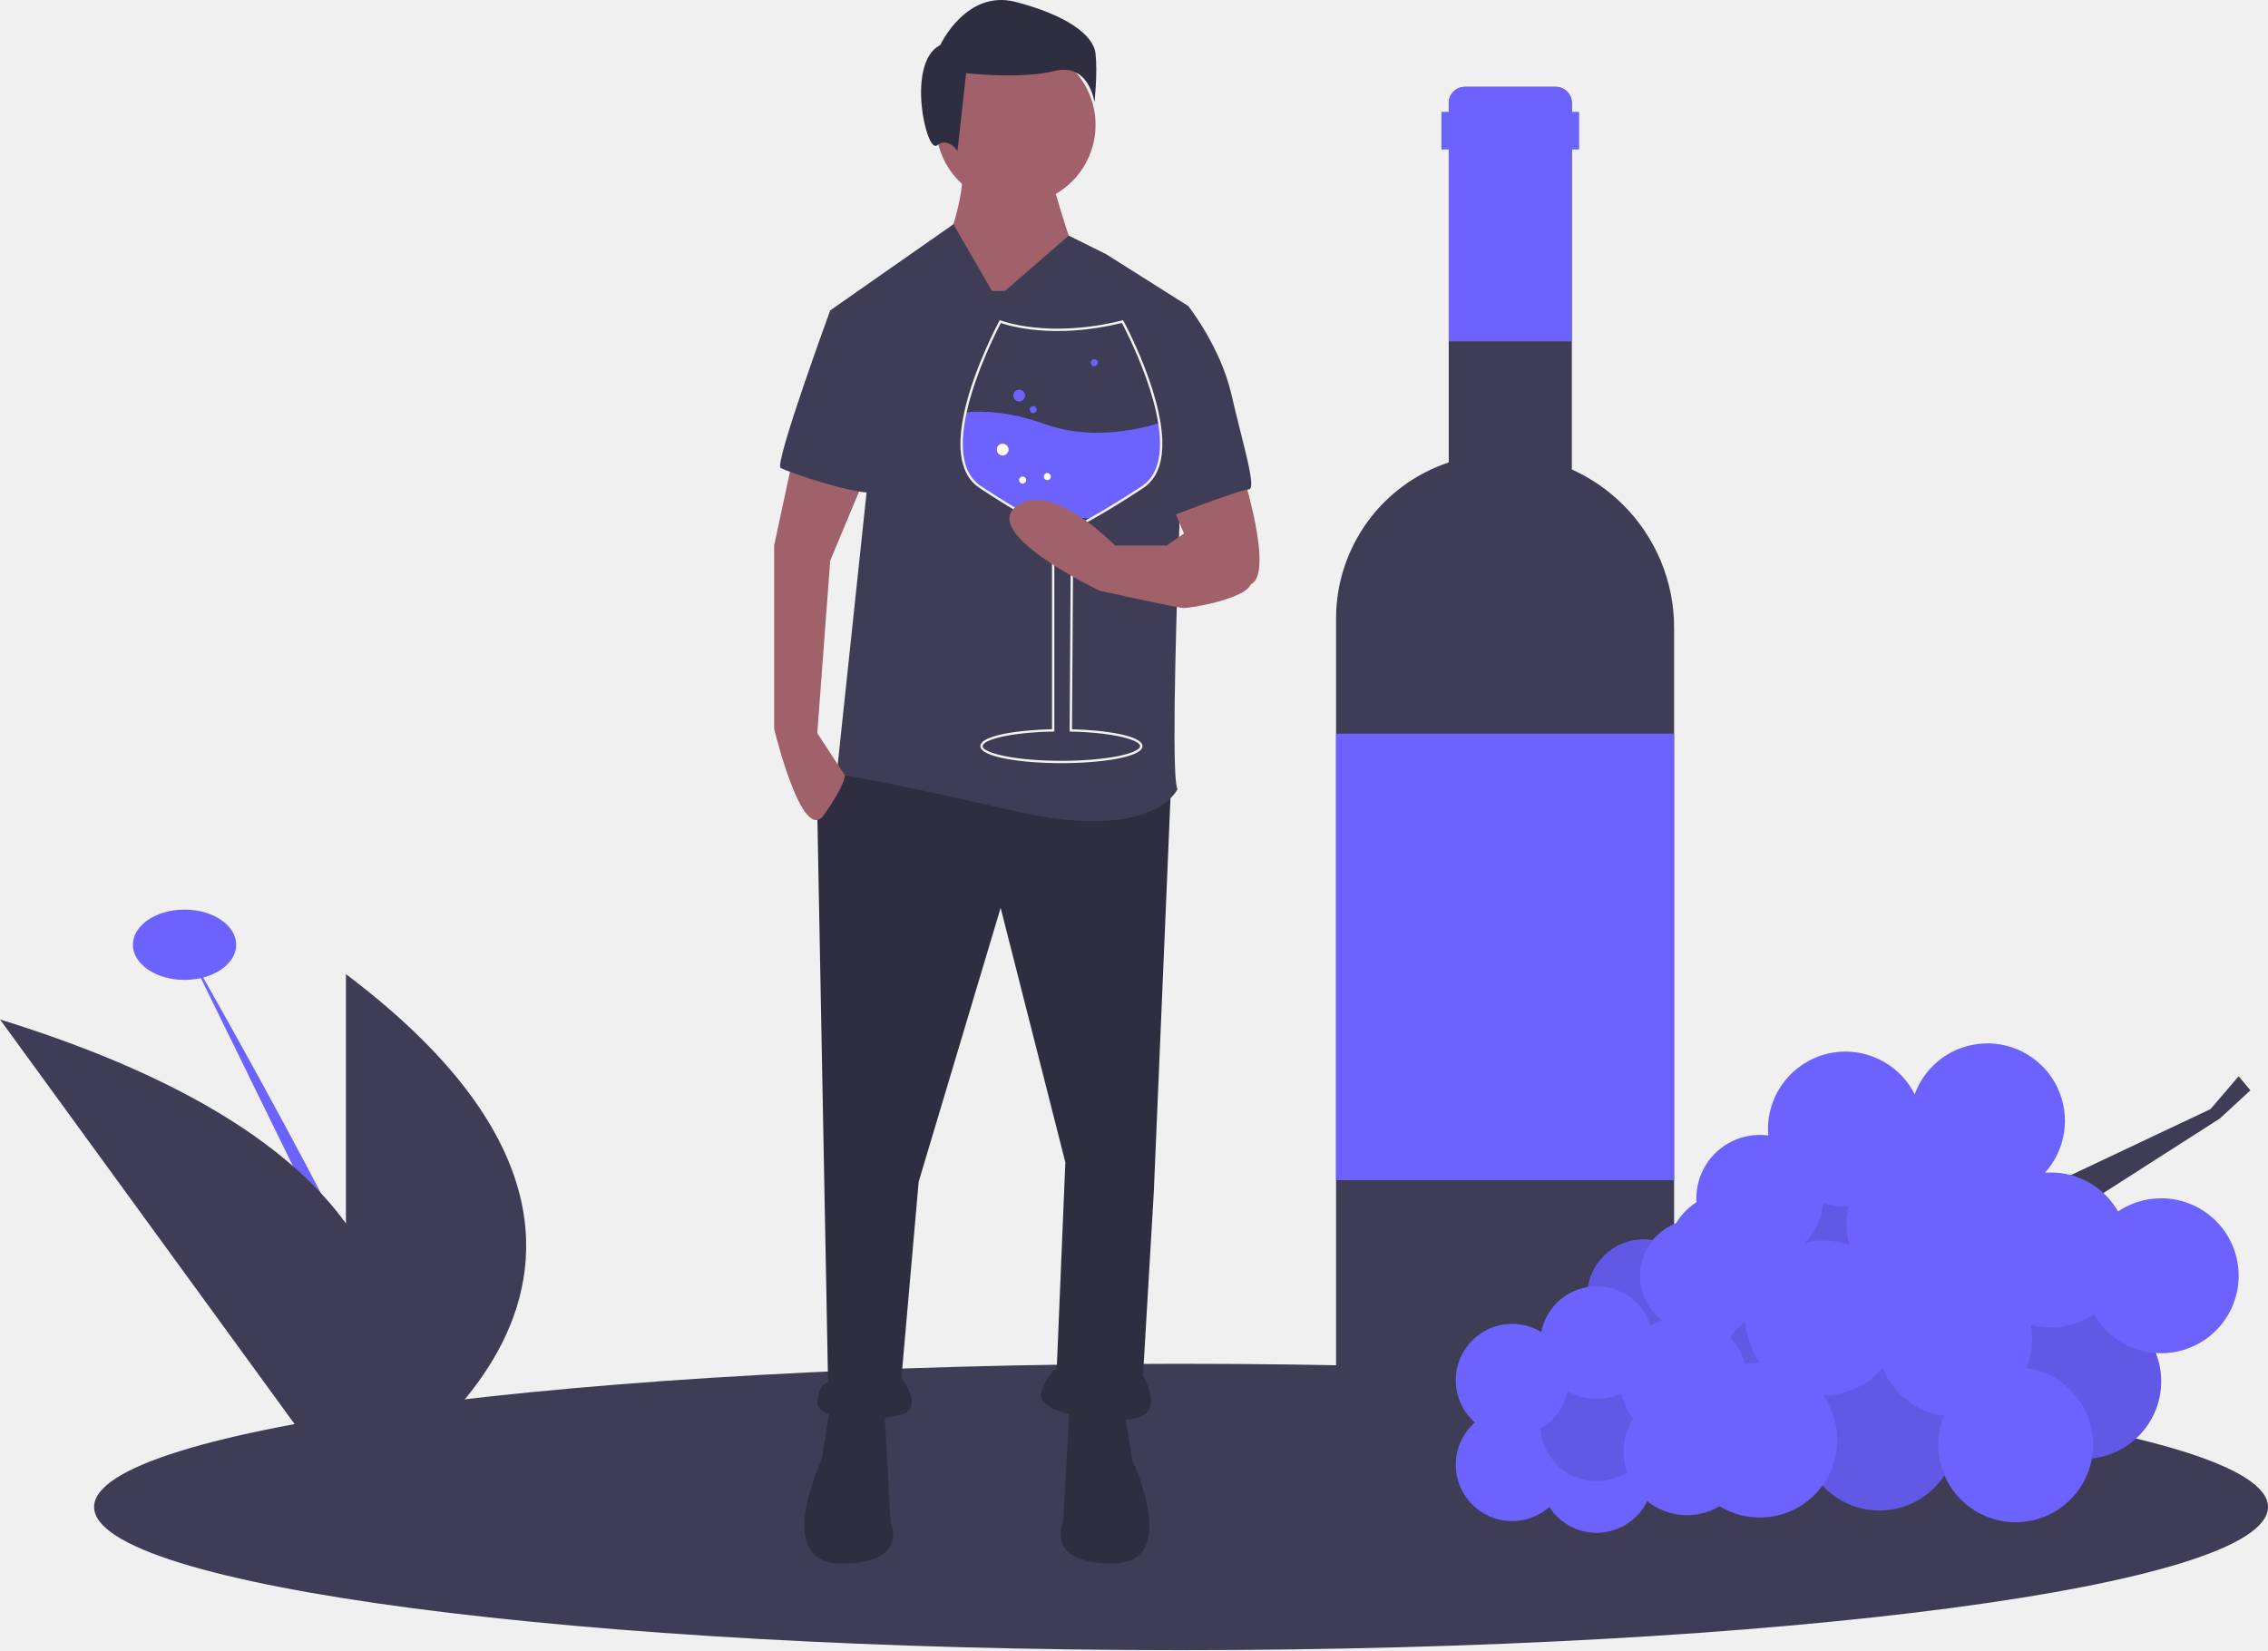
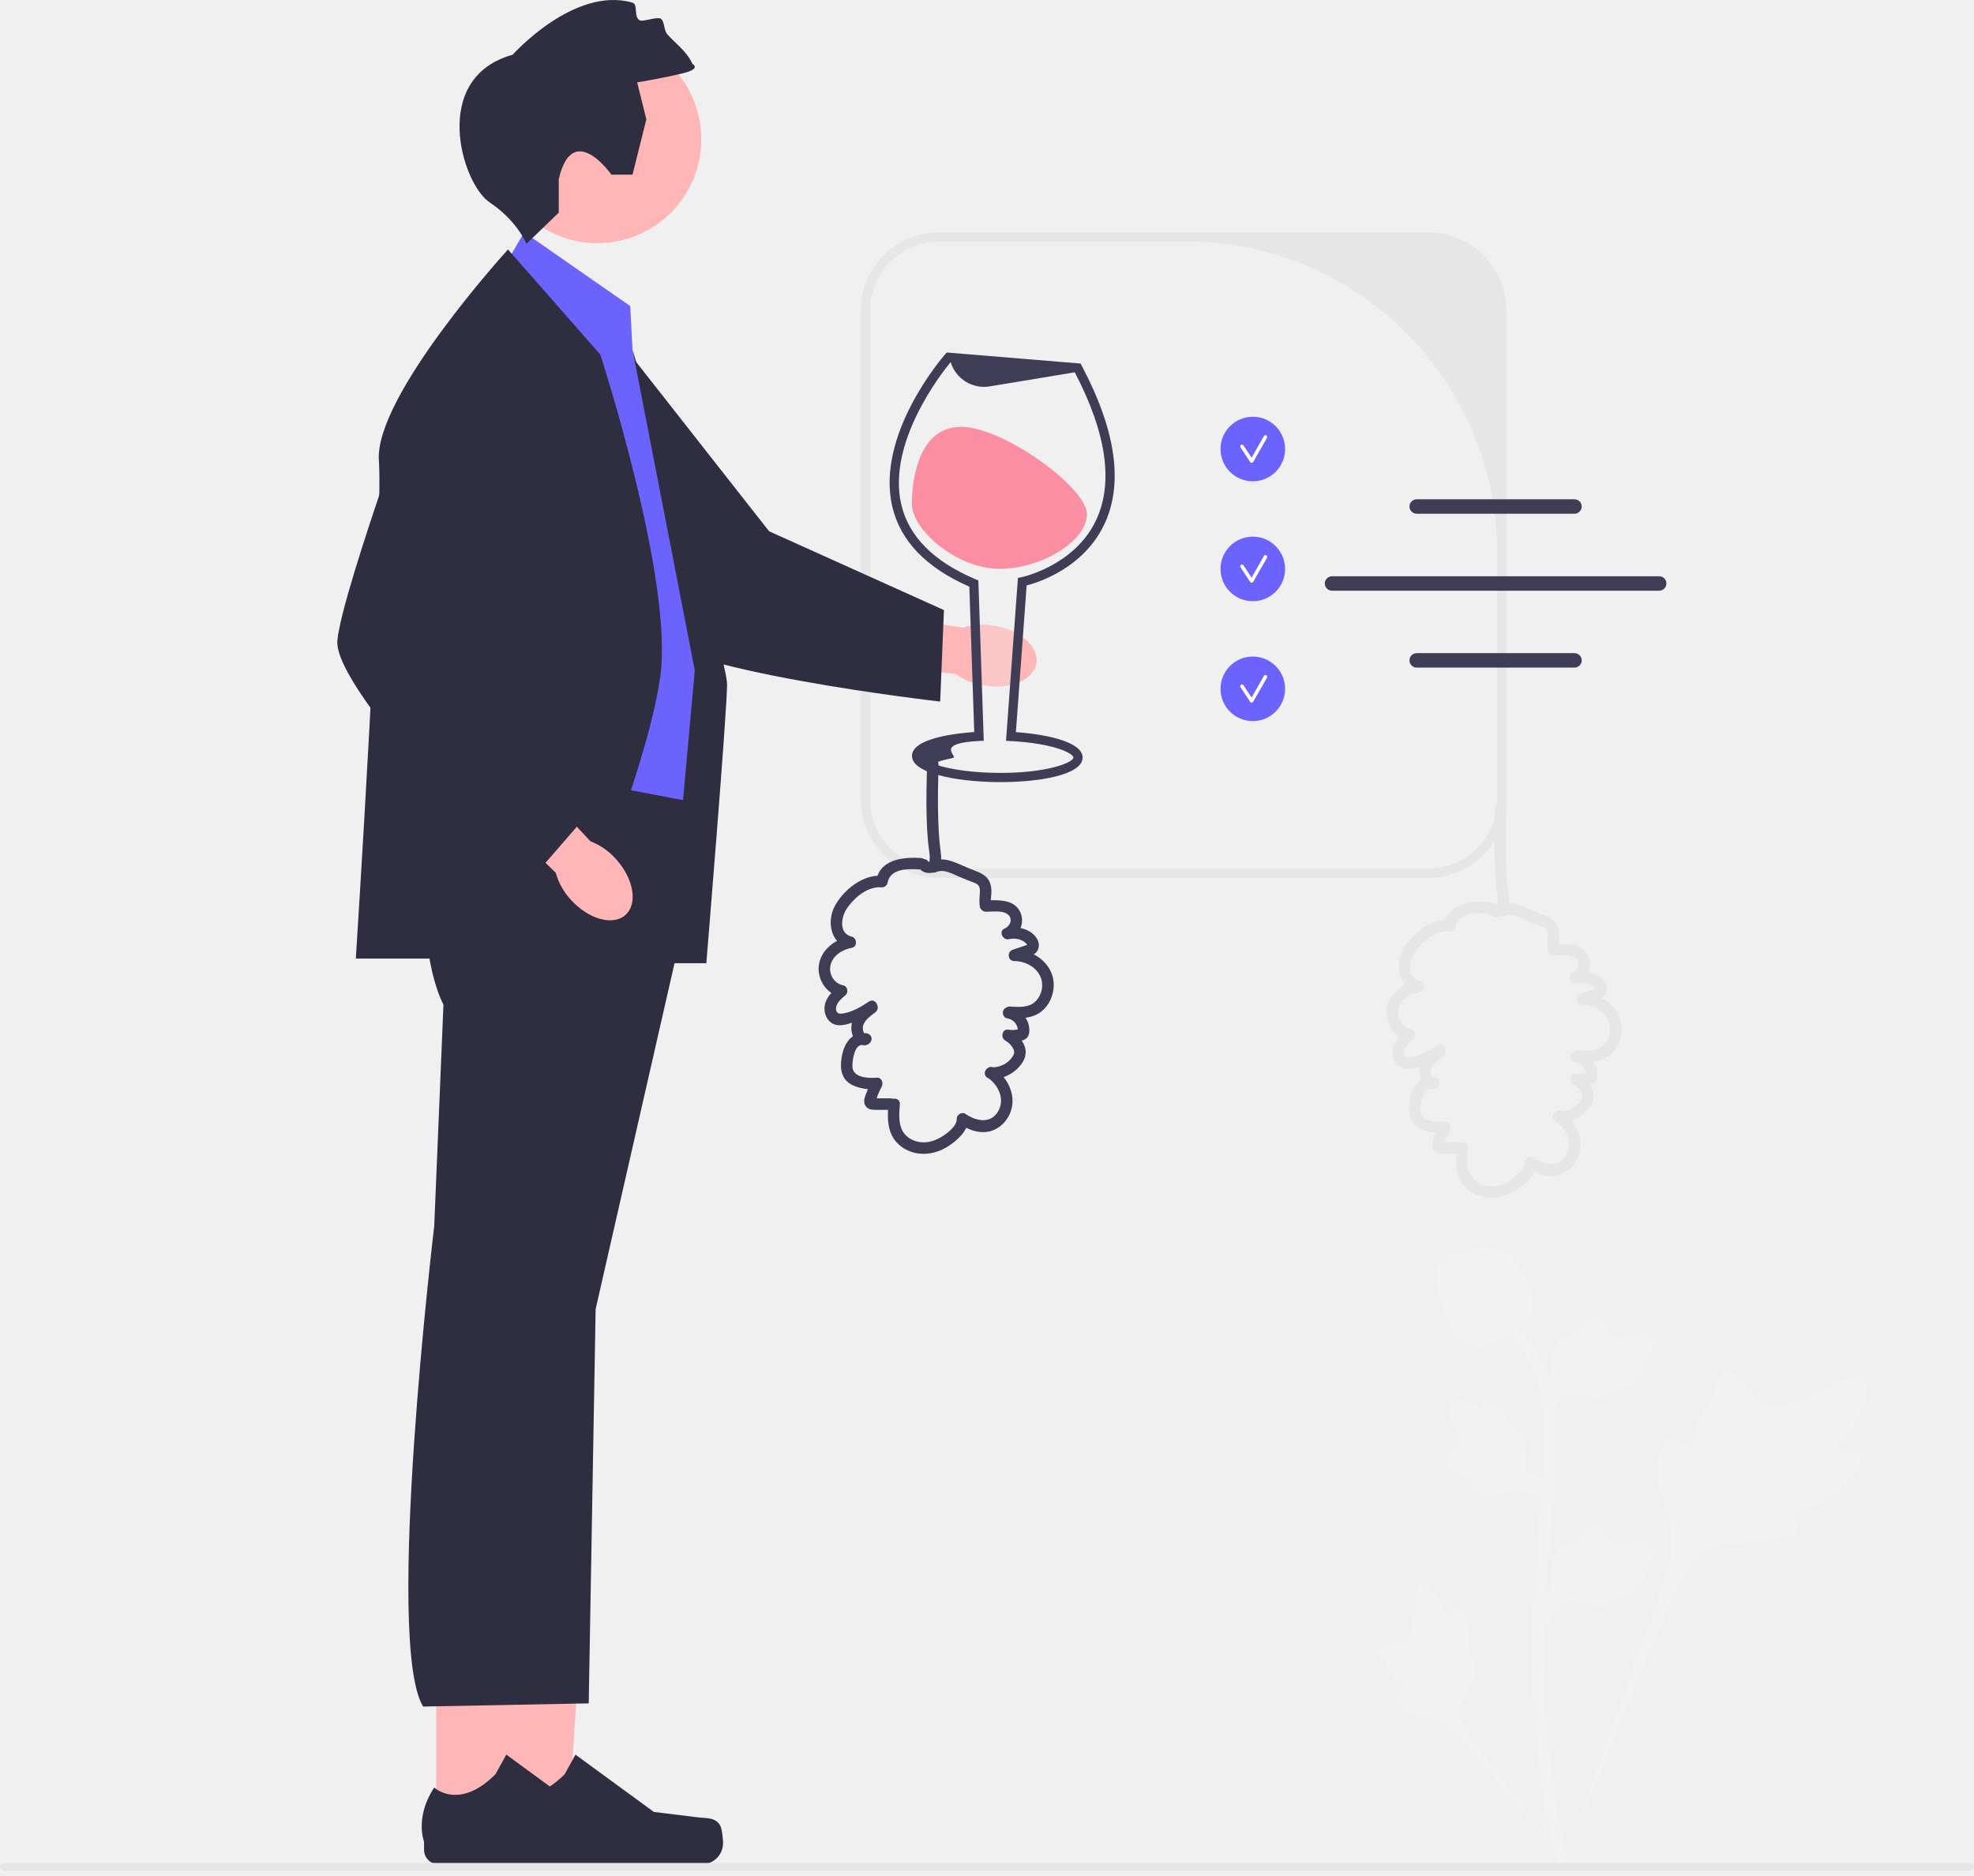
- <svg xmlns="http://www.w3.org/2000/svg" id="a22a2120-1380-4139-914d-7a29ac562eef" data-name="Layer 1" width="966.154" height="703" viewBox="0 0 966.154 703">
-   <ellipse cx="503.116" cy="642" rx="463.039" ry="61" fill="#3f3d56" />
-   <ellipse cx="78.616" cy="402.481" rx="22" ry="14.975" fill="#6c63ff" />
-   <path d="M195.538,500.981s104.499,181.567,101.749,207.773" transform="translate(-116.9227 -98.5)" fill="#6c63ff" />
-   <path d="M264.288,513.506V619.719c-21.889-30.33-65.549-61.561-147.365-86.913L264.288,735.222V736.76s.278-.15.797-.443l.251.345s.21-.281.587-.825C283.091,725.891,427.086,636.219,264.288,513.506Z" transform="translate(-116.9227 -98.5)" fill="#3f3d56" />
-   <path d="M808.406,313.616a74.146,74.146,0,0,0-21.884-15.12V142.401A6.901,6.901,0,0,0,779.621,135.5H740.978a6.901,6.901,0,0,0-6.901,6.901V295.502a70.054,70.054,0,0,0-48,66.47v334.844A30.684,30.684,0,0,0,716.762,727.5H799.535a30.542,30.542,0,0,0,30.542-30.542v-331.04A73.735,73.735,0,0,0,808.406,313.616Z" transform="translate(-116.9227 -98.5)" fill="#3f3d56" />
-   <rect x="569.154" y="312.556" width="144" height="190.222" fill="#6c63ff" />
-   <path d="M789.633,146.167h-3.111v-3.766A6.901,6.901,0,0,0,779.621,135.5H740.978a6.901,6.901,0,0,0-6.901,6.901v3.766h-3.111v16h3.111v81.778h52.444V162.167h3.111Z" transform="translate(-116.9227 -98.5)" fill="#6c63ff" />
-   <polygon points="831.654 524.5 941.654 472.5 953.654 458.5 958.654 464.5 945.654 476.5 845.654 540.5 831.654 524.5" fill="#3f3d56" />
-   <circle cx="887.654" cy="588.5" r="33" fill="#6c63ff" />
-   <circle cx="887.654" cy="588.5" r="33" opacity="0.1" />
-   <circle cx="800.654" cy="610.5" r="33" fill="#6c63ff" />
-   <circle cx="800.654" cy="610.5" r="33" opacity="0.1" />
-   <circle cx="731.654" cy="585.5" r="33" fill="#6c63ff" />
-   <circle cx="743.154" cy="564" r="33" fill="#6c63ff" />
-   <circle cx="737.154" cy="535" r="27" fill="#6c63ff" />
-   <circle cx="759.154" cy="585" r="27" fill="#6c63ff" />
-   <circle cx="759.154" cy="585" r="27" opacity="0.1" />
-   <circle cx="778.154" cy="524" r="24" fill="#6c63ff" />
-   <circle cx="778.154" cy="524" r="24" opacity="0.1" />
-   <circle cx="644.154" cy="624" r="24" fill="#6c63ff" />
-   <circle cx="680.154" cy="629" r="24" fill="#6c63ff" />
-   <circle cx="680.154" cy="607" r="24" fill="#6c63ff" />
-   <circle cx="680.154" cy="607" r="24" opacity="0.1" />
-   <circle cx="644.154" cy="588" r="24" fill="#6c63ff" />
-   <circle cx="700.154" cy="552" r="24" fill="#6c63ff" />
-   <circle cx="700.154" cy="552" r="24" opacity="0.1" />
-   <path d="M866.577,679a33.146,33.146,0,0,0-6.387.623,27.008,27.008,0,0,0-40.169-16.179,24.001,24.001,0,1,0-12.371,28.603,26.874,26.874,0,0,0,4.938,10.794,27,27,0,0,0,36.823,37.346A33.001,33.001,0,1,0,866.577,679Z" transform="translate(-116.9227 -98.5)" fill="#6c63ff" />
-   <circle cx="722.654" cy="543.5" r="24" fill="#6c63ff" />
-   <path d="M1037.577,609a32.845,32.845,0,0,0-18.375,5.588A32.979,32.979,0,0,0,990.577,598c-.842,0-1.673.042-2.5.104a33.002,33.002,0,1,0-55.511-33.412A32.999,32.999,0,0,0,870.077,579.5c0,.927.048,1.842.123,2.749a26.999,26.999,0,1,0,1.202,53.313,32.998,32.998,0,1,0,47.497,45.594,33.027,33.027,0,0,0,26.068,20.517,33.001,33.001,0,1,0,35.222-20.345,32.939,32.939,0,0,0,1.811-18.46,33.019,33.019,0,0,0,26.954-4.455A32.998,32.998,0,1,0,1037.577,609Zm-151.748,18.924a26.903,26.903,0,0,0,7.66-16.843A32.987,32.987,0,0,0,903.077,612.5c.461,0,.918-.016,1.375-.035a32.928,32.928,0,0,0,.369,16.502,33.047,33.047,0,0,0-18.991-1.044Z" transform="translate(-116.9227 -98.5)" fill="#6c63ff" />
-   <path d="M615.779,432.882,608.428,606.552l-4.594,78.106s10.108,16.54-4.594,18.378-42.269-2.757-38.593-11.946,6.432-9.189,6.432-9.189l3.676-88.213L543.187,485.259l-34.918,116.699L500.918,685.577s10.108,12.864,0,15.621-36.756,2.757-35.837-5.513,4.594-8.27,4.594-8.27L465.081,444.828l13.783-21.134Z" transform="translate(-116.9227 -98.5)" fill="#2f2e41" />
-   <path d="M595.563,697.522l3.676,22.972s21.134,44.107-8.27,44.107-21.134-17.459-21.134-17.459l2.757-49.62Z" transform="translate(-116.9227 -98.5)" fill="#2f2e41" />
-   <path d="M470.595,697.522l-3.676,22.972s-21.134,44.107,8.27,44.107,21.134-17.459,21.134-17.459l-2.757-49.62Z" transform="translate(-116.9227 -98.5)" fill="#2f2e41" />
-   <path d="M564.321,172.837s9.189,33.08,11.027,33.08-17.459,25.729-17.459,25.729L529.404,247.267l-10.108-42.269s9.189-22.972,7.351-34.918Z" transform="translate(-116.9227 -98.5)" fill="#a0616a" />
-   <circle cx="432.696" cy="53.203" r="33.999" fill="#a0616a" />
-   <path d="M545.025,222.457l27.165-23.591,16.023,7.97,34.918,22.053s-9.189,198.48-4.594,205.831c0,0-10.108,22.972-69.835,9.189s-75.349-15.621-75.349-15.621l12.864-121.293L470.595,230.727l52.471-36.692,16.445,28.422Z" transform="translate(-116.9227 -98.5)" fill="#3f3d56" />
-   <path d="M646.102,299.644s13.783,43.188,3.676,47.782-18.378,2.757-18.378,2.757L615.779,312.508Z" transform="translate(-116.9227 -98.5)" fill="#a0616a" />
-   <path d="M454.974,292.293l-8.27,38.593v78.106s11.946,49.62,21.134,36.756,8.999-16.938,8.999-16.938l-11.756-17.98,5.513-73.511,14.65-35.067Z" transform="translate(-116.9227 -98.5)" fill="#a0616a" />
-   <path d="M517.458,117.704S528.485,93.813,549.619,99.326s33.08,13.783,33.999,22.053-.459,20.675-.459,20.675-2.297-16.999-16.999-13.324-37.674.919-37.674.919l-3.676,33.08s-4.135-5.973-8.729-2.297S502.756,125.055,517.458,117.704Z" transform="translate(-116.9227 -98.5)" fill="#2f2e41" />
-   <path d="M615.779,230.727l7.351-1.838s13.783,17.459,18.378,37.674,11.027,40.431,7.351,40.431-36.756,12.864-36.756,12.864Z" transform="translate(-116.9227 -98.5)" fill="#3f3d56" />
-   <path d="M491.729,228.889,470.595,230.727s-23.891,65.241-21.134,67.079,35.837,12.864,40.431,10.108S491.729,228.889,491.729,228.889Z" transform="translate(-116.9227 -98.5)" fill="#3f3d56" />
-   <path d="M603.597,306.041c-8.836,5.824-16.132,10.192-21.711,13.34h-.005a127.05,127.05,0,0,0-24.407.685c-5.719-3.192-13.435-7.771-22.926-14.025-.09-.06-.18-.12-.27-.185v-.005c-8.706-5.989-8.921-18.673-6.089-31.643,7.205-.801,18.693-.45,34.129,5.064,18.278,6.53,37.412,2.837,48.5-.52C612.639,290.194,611.528,300.812,603.597,306.041Z" transform="translate(-116.9227 -98.5)" fill="#6c63ff" />
-   <path d="M569.072,423.625c-16.737,0-34.525-2.543-34.525-7.255,0-4.476,15.726-6.863,30.522-7.209V332.56c0-1.822-.879-4.157-2.611-6.941a42.061,42.061,0,0,0-2.596-3.671q-1.239-.671-2.631-1.444c-7.137-3.984-14.861-8.709-22.958-14.045-.097-.065-.192-.129-.288-.197l-.208-.15c-7.506-5.339-9.551-16.106-6.078-32.01,4.12-18.9,14.808-38.653,14.915-38.85l.213-.39.413.165c.199.079,20.256,7.848,51.73-.021l.376-.094.185.34c.016.029,1.603,2.948,3.751,7.532,4.363,9.3,9.992,23.075,12.03,35.889,2.187,13.741-.316,23.09-7.439,27.786h0c-7.64,5.035-14.954,9.53-21.74,13.358l-.118.065q-1.43.811-2.71,1.51c-.322.45-.636.923-.934,1.408-.398.647-.78,1.333-1.136,2.04a30.651,30.651,0,0,0-3.194,13.558l-.452,70.78c14.548.381,30.008,2.777,30.008,7.193C603.597,421.082,585.809,423.625,569.072,423.625ZM534.778,305.593l.047.032c8.075,5.321,15.778,10.033,22.893,14.005q1.438.8,2.711,1.487l.091.049.064.081a43.311,43.311,0,0,1,2.723,3.843c1.833,2.945,2.763,5.458,2.763,7.47v77.58l-.49.01c-18.55.378-30.032,3.523-30.032,6.219,0,2.958,13.768,6.254,33.524,6.254s33.524-3.296,33.524-6.254c0-2.656-11.287-5.783-29.523-6.205l-.492-.012.459-71.763a31.65,31.65,0,0,1,3.301-14.002c.368-.731.764-1.443,1.176-2.113.331-.539.682-1.066,1.042-1.563l.066-.091.099-.054q1.37-.748,2.91-1.622l.12-.065c6.734-3.803,13.989-8.262,21.567-13.257,6.765-4.46,9.121-13.475,7.001-26.793-2.02-12.699-7.612-26.38-11.947-35.622-1.715-3.659-3.068-6.248-3.542-7.138-29.081,7.177-48.484,1.112-51.544.04-1.496,2.826-10.838,20.888-14.613,38.205-3.411,15.62-1.431,26.091,5.884,31.124Z" transform="translate(-116.9227 -98.5)" fill="#f2f2f2" />
-   <circle cx="434.137" cy="168.513" r="2.502" fill="#6c63ff" />
-   <circle cx="427.132" cy="191.529" r="2.502" fill="#fff" />
-   <circle cx="440.141" cy="174.517" r="1.501" fill="#6c63ff" />
-   <circle cx="446.145" cy="203.037" r="1.501" fill="#fff" />
-   <circle cx="435.638" cy="204.538" r="1.501" fill="#fff" />
-   <circle cx="466.16" cy="154.503" r="1.501" fill="#6c63ff" />
-   <path d="M641.508,320.778s11.027,20.216,8.27,26.648S624.049,357.534,621.292,357.534s-35.837-7.351-35.837-7.351-50.539-23.891-35.837-35.837,42.269,16.54,42.269,16.54h22.053l11.946-8.27Z" transform="translate(-116.9227 -98.5)" fill="#a0616a" />
+ <svg xmlns="http://www.w3.org/2000/svg" id="a" width="428.04" height="406.688" viewBox="0 0 428.04 406.688">
+   <path d="M326.658,67.372v106c0,9.374-7.626,17-17,17h-106c-9.374,0-17-7.626-17-17V67.372c0-9.374,7.626-17,17-17h106c9.374,0,17,7.626,17,17Zm-17,121c8.284,0,15-6.716,15-15v-53.441c0-37.312-30.247-67.559-67.559-67.559h-53.441c-8.284,0-15,6.716-15,15v106c0,8.284,6.716,15,15,15h106Z" fill="#e6e6e6" />
+   <g>
+     <path id="b" d="M213.465,148.673c5.642,.914,10.687-1.256,11.268-4.847s-3.521-7.241-9.165-8.155c-2.25-.396-4.561-.247-6.742,.433l-23.954-3.571-1.436,11.277,23.767,2.323c1.855,1.334,4.002,2.205,6.262,2.54l0-0Z" fill="#ffb6b6" />
+     <path d="M127.862,65.65l-13.082,7.251s17.918,54.11,23.992,63.336,65.095,15.894,65.095,15.894l.818-19.833-37.919-17.093-38.904-49.555v0Z" fill="#2f2e41" />
+   </g>
+   <g>
+     <polygon points="109.589 396.13 123.177 396.128 126.658 343.372 109.586 343.721 109.589 396.13" fill="#ffb6b6" />
+     <path d="M156.141,395.821h0c.423,.713,.646,3.012,.646,3.841h0c0,2.547-2.065,4.612-4.612,4.612h-42.079c-1.737,0-3.146-1.409-3.146-3.146v-1.752s-2.082-5.265,2.204-11.755c0,0,5.326,5.082,13.286-2.878l2.347-4.252,16.99,12.425,9.417,1.159c2.06,.254,3.887-.039,4.947,1.746h0l0-0Z" fill="#2f2e41" />
+   </g>
+   <g>
+     <polygon points="94.589 396.13 108.177 396.128 114.64 343.719 94.586 343.721 94.589 396.13" fill="#ffb6b6" />
+     <path d="M141.141,395.821h0c.423,.713,.646,3.012,.646,3.841h0c0,2.547-2.065,4.612-4.612,4.612h-42.079c-1.737,0-3.146-1.409-3.146-3.146v-1.752s-2.082-5.265,2.204-11.755c0,0,5.326,5.082,13.286-2.878l2.347-4.252,16.99,12.425,9.417,1.159c2.06,.254,3.887-.039,4.947,1.746h0l0-0Z" fill="#2f2e41" />
+   </g>
+   <circle cx="129.548" cy="30.211" r="22.52" fill="#ffb6b6" />
+   <path d="M155.158,169.872l-61.669-7.669s-5.331,39.669,2.669,55.669l-2,48s-10.818,90.386-2.409,104.193l35.909-.693,1.5-85.5,26-114v0Z" fill="#2f2e41" />
+   <path d="M136.658,66.372l-23-16-4.661,8s-18.339,35-20.339,46,6,59,6,59l58,11s4-20,2-24-17.5-74.5-17.5-74.5l-.5-9.5Z" fill="#6c63ff" />
+   <path d="M130.158,76.872l-20-22.776s-29,31.776-28,45.776-5,108-5,108h45.846s17.154-40,20.154-61-13-70-13-70Z" fill="#2f2e41" />
+   <path d="M137.158,75.872s20.5,66.5,20.5,72.5-4.5,60.5-4.5,60.5h-8.256l5.756-63.5-13.5-69.5Z" fill="#2f2e41" />
+   <path d="M138.158,17.872l2,8-3,12h-4.587s-8.413-12-11.413,1v7.24l-7,6.76s-2-5-8-9-13-27,5-32c0,0,13.31-14.907,25.945-11.313,1.334,.379,.253,2.983,1.555,3.813,.78,.497,3.957-.935,4.716-.253,.757,.68,.554,2.373,1.284,3.253,1.605,1.937,4.083,3.463,5.5,6.5,0,0,2,1-2,2s-10,2-10,2Z" fill="#2f2e41" />
+   <path id="c" d="M123.819,195.15c3.842,4.231,9.14,5.678,11.833,3.232s1.759-7.858-2.085-12.09c-1.512-1.712-3.413-3.036-5.542-3.863l-16.507-17.722-8.151,7.924,17.139,16.629c.619,2.2,1.755,4.219,3.314,5.889Z" fill="#ffb6b6" />
+   <path d="M108.618,76.872l-14.749-2.483s-19.712,53.483-20.712,64.483,41,53,41,53l13-15-19-37,.461-63Z" fill="#2f2e41" />
+   <g>
+     <path d="M403.784,315.422c-.844-1.424-4.497,.101-5.168-1.191-.669-1.287,2.724-3.249,4.663-7.73,.35-.808,2.553-5.9,.922-7.472-3.092-2.978-17.24,9.313-22.191,5.29-1.087-.883-1.846-2.645-5.134-5.506-1.308-1.138-2.099-1.652-2.865-1.461-1.086,.271-1.172,1.725-2.337,4.584-1.747,4.287-2.78,4.028-3.798,7.449-.756,2.539-.583,4.016-1.472,4.303-1.258,.407-2.416-2.286-4.011-2.045-1.627,.246-2.611,3.382-2.922,5.73-.583,4.406,1.035,7.313,1.932,10.371,.975,3.322,1.553,8.375-.698,15.528l-22.277,62.766c4.918-12.879,19.158-48.185,25.142-61.305,1.727-3.787,3.635-7.629,7.551-9.145,3.77-1.46,8.949-.588,15.55-2.179,.771-.186,2.911-.73,3.18-1.988,.223-1.04-1.036-1.621-.842-2.595,.259-1.307,2.734-1.323,5.775-2.831,2.144-1.063,3.48-2.328,4.629-3.415,.346-.328,5.495-5.262,4.371-7.157h-0Z" fill="#f2f2f2" />
+     <path d="M316.139,348.465c-.942,.004-1.248,2.236-2.076,2.193-.825-.043-.808-2.275-2.448-4.519-.296-.405-2.159-2.955-3.401-2.608-2.354,.658-.404,11.148-3.806,12.418-.747,.279-1.831,.143-4.184,.931-.936,.314-1.417,.554-1.544,.985-.18,.611,.508,1.073,1.575,2.47,1.6,2.094,1.175,2.527,2.56,4.013,1.028,1.104,1.803,1.445,1.687,1.964-.163,.735-1.819,.526-2.161,1.379-.349,.87,.907,2.257,1.969,3.087,1.994,1.558,3.888,1.602,5.647,2.044,1.912,.48,4.559,1.654,7.42,4.823l24.378,29.044c-4.902-6.13-18.122-23.306-22.835-30.029-1.361-1.941-2.696-3.985-2.31-6.345,.371-2.272,2.293-4.562,3.417-8.261,.131-.432,.481-1.639-.058-2.134-.446-.409-1.095,.041-1.517-.335-.567-.504,.14-1.724,.277-3.651,.097-1.359-.138-2.38-.341-3.258-.061-.265-.997-4.215-2.251-4.21v0Z" fill="#f2f2f2" />
+     <path d="M334.939,352.685l-.568-5.068,.259-.384c1.2-1.777,1.812-3.512,1.819-5.159,.001-.262-.011-.524-.023-.79-.049-1.057-.11-2.371,.575-3.903,.384-.854,1.463-2.831,3.086-2.587,.437,.061,.767,.262,1.018,.497,.037-.059,.075-.117,.115-.181,.505-.771,.905-1.101,1.291-1.419,.296-.245,.602-.497,1.082-1.094,.21-.262,.374-.492,.513-.685,.42-.585,.968-1.282,1.935-1.27,1.033,.049,1.574,.903,1.932,1.468,.64,1.008,.93,1.735,1.122,2.217,.07,.176,.149,.374,.19,.436,.333,.489,3.038,.032,4.057-.135,2.289-.382,4.27-.712,5.087,.732,.585,1.033,.151,2.398-1.33,4.168-.461,.551-.952,.969-1.388,1.297,.361,.215,.684,.546,.815,1.065h0c.308,1.228-.748,2.459-3.137,3.663-.593,.301-1.392,.702-2.512,.896-.527,.091-1.002,.113-1.408,.125-.009,.235-.064,.489-.207,.751-.42,.771-1.293,1.138-2.61,1.05-1.449-.076-2.642-.352-3.694-.595-.919-.21-1.711-.389-2.332-.347-1.153,.093-2.041,1.016-3.083,2.212l-2.603,3.042h-0Z" fill="#f2f2f2" />
+     <path d="M337.572,322.509l-4.758,1.835-.437-.153c-2.023-.71-3.857-.862-5.452-.451-.254,.065-.504,.143-.759,.223-1.01,.315-2.266,.708-3.922,.434-.924-.155-3.11-.697-3.285-2.329-.052-.438,.059-.809,.222-1.111-.066-.021-.133-.042-.204-.065-.874-.293-1.295-.597-1.7-.889-.312-.224-.633-.456-1.332-.769-.307-.137-.571-.237-.793-.322-.672-.258-1.486-.611-1.719-1.549-.215-1.011,.474-1.751,.93-2.241,.813-.875,1.442-1.34,1.86-1.648,.153-.112,.324-.239,.373-.294,.389-.446-.74-2.947-1.159-3.891-.95-2.118-1.772-3.95-.582-5.106,.851-.828,2.282-.754,4.369,.229,.65,.307,1.179,.675,1.607,1.013,.117-.404,.354-.8,.823-1.058h0c1.11-.61,2.569,.099,4.339,2.105,.442,.498,1.033,1.169,1.504,2.203,.221,.487,.363,.941,.478,1.331,.229-.051,.49-.063,.779,.009,.852,.21,1.429,.962,1.678,2.258,.294,1.421,.329,2.645,.362,3.724,.03,.942,.058,1.753,.255,2.344,.382,1.091,1.5,1.717,2.922,2.421l3.603,1.746-0,0Z" fill="#f2f2f2" />
+     <path d="M334.939,307.578l-.568-5.068,.259-.384c1.2-1.777,1.812-3.512,1.819-5.159,.001-.262-.011-.524-.023-.79-.049-1.057-.11-2.371,.575-3.903,.384-.854,1.463-2.831,3.086-2.587,.437,.061,.767,.262,1.018,.497,.037-.059,.075-.117,.115-.181,.505-.771,.905-1.101,1.291-1.419,.296-.245,.602-.497,1.082-1.094,.21-.262,.374-.492,.513-.685,.42-.585,.968-1.282,1.935-1.27,1.033,.049,1.574,.903,1.932,1.468,.64,1.008,.93,1.735,1.122,2.217,.07,.176,.149,.374,.19,.436,.333,.489,3.038,.032,4.057-.135,2.289-.382,4.27-.712,5.087,.732,.585,1.033,.151,2.398-1.33,4.168-.461,.551-.952,.969-1.388,1.297,.361,.215,.684,.546,.815,1.065h0c.308,1.228-.748,2.459-3.137,3.663-.593,.301-1.392,.702-2.512,.896-.527,.091-1.002,.113-1.408,.125-.009,.235-.064,.489-.207,.751-.42,.771-1.293,1.138-2.61,1.05-1.449-.076-2.642-.352-3.694-.595-.919-.21-1.711-.389-2.332-.347-1.153,.093-2.041,1.016-3.083,2.212l-2.603,3.042h-0Z" fill="#f2f2f2" />
+     <path d="M340.124,405.956l-1.062-.666-.257-1.226,.257,1.226-1.238,.142c-.02-.115-.087-.379-.188-.793-.554-2.266-2.244-9.162-3.654-20.023-.984-7.581-1.541-15.376-1.656-23.17-.115-7.807,.255-13.717,.551-18.467,.224-3.583,.496-6.994,.762-10.317,.71-8.878,1.379-17.265,.881-26.55-.11-2.073-.341-6.387-2.862-10.978-1.462-2.663-3.476-5.027-5.987-7.023l1.561-1.963c2.771,2.207,5,4.826,6.623,7.782,2.795,5.09,3.047,9.791,3.168,12.05,.507,9.449-.17,17.916-.887,26.88-.264,3.311-.536,6.708-.759,10.276-.294,4.706-.66,10.565-.546,18.271,.113,7.701,.663,15.4,1.634,22.886,1.392,10.724,3.058,17.517,3.605,19.749,.291,1.192,.352,1.441,.054,1.914v-0Z" fill="#f2f2f2" />
+     <path d="M321.075,292.092c-.103,0-.207-.002-.312-.01-2.134-.115-4.11-1.392-5.875-3.796-.827-1.131-1.251-2.42-2.095-4.992-.131-.396-.767-2.408-1.154-5.176-.253-1.808-.221-2.565,.137-3.233,.398-.744,1.041-1.263,1.766-1.613-.032-.24-.006-.487,.098-.739,.427-1.045,1.563-.908,2.177-.842,.311,.039,.699,.091,1.117,.069,.658-.032,1.012-.228,1.548-.521,.513-.281,1.15-.631,2.096-.825,1.865-.389,3.427,.14,3.942,.313,2.71,.903,4.046,3.01,5.593,5.45,.308,.489,1.367,2.271,2.065,4.713,.504,1.762,.433,2.545,.281,3.128-.308,1.197-1.036,1.882-2.885,3.394-1.931,1.583-2.9,2.376-3.732,2.858-1.937,1.118-3.153,1.821-4.768,1.821v0Z" fill="#f2f2f2" />
+   </g>
+   <path d="M428.04,404.816h0c0,.464-.376,.84-.84,.84H.84c-.464,0-.84-.376-.84-.84H0c0-.464,.376-.84,.84-.84H427.2c.464,0,.84,.376,.84,.84Z" fill="#e6e6e6" />
+   <g>
+     <path d="M235.701,111.559c-.064,5.799-10.018,11.891-19.13,11.791s-18.909-8.409-18.845-14.208c.064-5.799,1.699-16.678,10.811-16.579s27.229,13.197,27.165,18.995h0Z" fill="#ff6884" />
+     <path d="M219.215,159.697l2.455-33.542s33.075-6.638,12.009-46.371l-27.976-2.307s-29.877,34.174,5.462,49.063l1.12,33.138c-7.73,.383-13.507,2.099-13.53,4.228-.027,2.485,7.785,4.586,17.45,4.692s17.521-1.823,17.548-4.308c.024-2.229-6.267-4.144-14.538-4.592l0,0Z" fill="#f2f2f2" isolation="isolate" opacity=".28" />
+     <path d="M201.725,167.527c-2.653-.969-3.986-2.188-3.97-3.632,.042-3.859,9.798-4.901,13.498-5.157l-1.065-31.53c-9.37-4.087-14.992-9.942-16.716-17.409-3.583-15.526,10.862-32.274,11.479-32.98l.332-.38,29.025,2.393,.256,.483c7.424,14.003,9.071,25.571,4.894,34.382-4.459,9.407-14.07,12.536-16.843,13.261l-2.328,31.804c6.916,.49,14.504,2.189,14.467,5.538-.042,3.779-9.65,5.394-18.559,5.297-4.755-.052-9.232-.581-12.608-1.488-.679-.183-1.299-.377-1.86-.582l-0,0Zm4.412-89.011c-2.107,2.562-13.789,17.54-10.716,30.838,1.608,6.959,7.036,12.431,16.132,16.263l.59,.249,1.174,34.762-.983,.048c-8.939,.443-5.455,2.781-5.463,3.551-.003,.284-6.322,.991-2.766,1.951,3.217,.865,7.519,1.369,12.111,1.419,10.885,.119,16.526-2.272,16.538-3.318,.009-.837-3.888-3.056-13.592-3.583l-1.018-.055,2.585-35.316,.744-.15c.114-.024,11.498-2.436,16.186-12.352,3.834-8.109,2.283-18.903-4.608-32.087l-18.435,3.051c-3.749,.62-7.376-1.634-8.479-5.27h0Z" fill="#3f3d56" />
+   </g>
+   <g>
+     <path d="M341.416,111.4h-34.221c-.863,0-1.565-.702-1.565-1.565s.702-1.564,1.565-1.564h34.221c.863,0,1.564,.702,1.564,1.564s-.702,1.565-1.564,1.565Z" fill="#3f3d56" />
+     <path d="M341.416,144.764h-34.221c-.863,0-1.565-.702-1.565-1.565s.702-1.564,1.565-1.564h34.221c.863,0,1.564,.702,1.564,1.564s-.702,1.565-1.564,1.565Z" fill="#3f3d56" />
+     <path d="M359.779,128.093h-70.947c-.863,0-1.565-.702-1.565-1.565s.702-1.564,1.565-1.564h70.947c.863,0,1.564,.702,1.564,1.564s-.702,1.565-1.564,1.565v0Z" fill="#3f3d56" />
+   </g>
+   <g>
+     <circle cx="271.658" cy="97.372" r="7" fill="#6c63ff" />
+     <path d="M271.41,100.372c-.128,0-.248-.065-.319-.172l-2.101-3.199c-.116-.176-.067-.413,.11-.529,.177-.116,.413-.067,.529,.11l1.759,2.678,2.683-4.695c.105-.183,.338-.247,.521-.142,.183,.105,.247,.338,.142,.521l-2.992,5.236c-.066,.115-.187,.188-.32,.192l-.012,0Z" fill="#fff" />
+   </g>
+   <g>
+     <circle cx="271.658" cy="123.372" r="7" fill="#6c63ff" />
+     <path d="M271.41,126.372c-.128,0-.248-.065-.319-.172l-2.101-3.199c-.116-.176-.067-.413,.11-.529,.177-.116,.413-.067,.529,.11l1.759,2.678,2.683-4.695c.105-.183,.338-.247,.521-.142,.183,.105,.247,.338,.142,.521l-2.992,5.236c-.066,.115-.187,.188-.32,.192l-.012,0Z" fill="#fff" />
+   </g>
+   <g>
+     <circle cx="271.658" cy="149.372" r="7" fill="#6c63ff" />
+     <path d="M271.41,152.373c-.128,0-.248-.065-.319-.172l-2.101-3.199c-.116-.176-.067-.413,.11-.529,.177-.116,.413-.067,.529,.11l1.759,2.678,2.683-4.696c.105-.183,.338-.247,.521-.142,.183,.105,.247,.338,.142,.521l-2.992,5.236c-.066,.115-.187,.188-.32,.192l-.012,0v0Z" fill="#fff" />
+   </g>
+   <path d="M224.147,206.944c.059-.04,.132-.066,.189-.109,1.055-.797,1.187-2.136,.535-3.244-.762-1.293-2.118-2.042-3.579-2.35,.496-1.208,.463-2.627-.274-3.837-1.308-2.148-3.875-2.202-6.169-2.197,.018-.576,.113-1.158,.128-1.725,.021-.804-.096-1.612-.438-2.344-.759-1.625-2.643-2.111-4.172-2.733-1.588-.647-3.219-1.509-4.893-1.898-.468-.109-.927-.157-1.385-.145,.01-1.11-.207-2.244-.312-3.336-.179-1.851-.284-3.709-.34-5.568-.116-3.867-.021-7.736,.076-11.602,.04-1.609-2.46-1.609-2.5,0-.093,3.723-.186,7.449-.088,11.173,.049,1.859,.145,3.717,.312,5.57,.123,1.36,.525,2.921,.291,4.314-.08,.003-.145-.004-.169-.038-.251-.364-.644-.593-1.059-.61-.172-.114-.379-.194-.629-.21-3.42-.219-8.098,.18-9.393,3.853-3.858,.197-7.7,3.482-9.36,6.773-1.173,2.325-1.074,5.447,.588,7.343-2.045,1.093-3.659,2.985-3.951,5.352-.282,2.289,.817,4.689,2.719,5.929-.637,.716-1.164,1.518-1.388,2.47-.325,1.379,.088,3.002,1.222,3.899,1.347,1.065,3.08,.619,4.566,.132,.027-.009,.052-.02,.079-.029-.007,.028-.02,.054-.026,.082-.22,.952-.134,1.956,.232,2.859-1.916,1.251-2.658,4.281-2.604,6.557,.04,1.688,.798,3.182,2.343,3.96,1.082,.544,2.286,.838,3.501,.944-.112,.267-.228,.533-.33,.804-.317,.841-.734,1.827-.275,2.698,.502,.953,1.522,.99,2.469,.99,.83,0,1.661,.001,2.491,.002-.095,2.12,.022,4.321,1.181,6.148,1.182,1.863,3.212,3.003,5.369,3.307,2.389,.337,4.792-.386,6.767-1.738,1.362-.932,2.91-2.244,3.65-3.833,1.518,.761,3.204,1.168,4.909,.818,1.834-.376,3.422-1.71,4.291-3.345,1.546-2.907,.8-6.08-1.099-8.465,1.593-.536,3.007-1.589,3.969-2.992,.879-1.283,1.082-2.621,.442-4.057-.135-.303-.3-.591-.481-.867,.235-.068,.468-.14,.675-.251,1.098-.586,1.083-1.99,.859-3.05-.124-.584-.374-1.138-.703-1.645,1.243-.17,2.432-.561,3.468-1.391,1.64-1.314,2.554-3.385,2.635-5.465,.119-3.08-1.777-5.578-4.338-6.905Zm-35.055,13.111c.047-.036,.06-.045,0,0h0Zm.304,18.073l.047,.047c-.165,.011-.187-.003-.047-.047Zm34.807-20.687c-1.465,1.116-3.483,.926-5.209,.825-.329-.019-.587,.074-.781,.23-.335,.133-.612,.382-.722,.781-.165,.6,.204,1.424,.873,1.538,.968,.164,1.781,.753,2.159,1.68,.09,.221,.158,.473,.18,.708,0,.003-0,.014,0,.019-.292,.033-.623,.129-.893,.136-.416,.01-.829-.024-1.242-.079-1.28-.172-1.627,1.758-.631,2.329,.803,.461,1.476,1.129,1.851,1.988,.322,.738-.032,1.321-.507,1.915-.976,1.223-2.447,1.899-3.983,1.94-.387-.179-.755-.104-1.04,.109-.42,.208-.722,.672-.722,1.137,0,.578,.382,.996,.884,1.163,2.088,1.575,3.427,4.415,2.138,6.908-1.57,3.037-4.819,2.418-7.216,.779-.789-.539-1.898,.177-1.881,1.079,.031,1.664-2.23,3.271-3.517,4.024-1.458,.854-3.167,1.307-4.847,.95-1.542-.327-2.928-1.234-3.571-2.714-.731-1.683-.532-3.67-.405-5.448,.068-.943-.766-1.325-1.489-1.16-.15-.068-.326-.107-.526-.107l-2.078-.001-.941-.001,.012-.035c.1-.286,.206-.57,.318-.852,.233-.584,.507-1.15,.795-1.708,.395-.767-.074-1.975-1.079-1.881-1.699,.159-5.071,.047-5.273-2.211-.093-1.04,.131-2.211,.434-3.198,.202-.658,.767-1.72,1.6-1.676,.493,.134,1.013,.098,1.48-.236,.531-.379,.837-1.107,.448-1.71-.284-.441-.892-.737-1.417-.584-.032-.053-.065-.106-.094-.161-.01-.018-.057-.13-.077-.173-.018-.056-.042-.13-.046-.144-.026-.089-.048-.178-.067-.269-.007-.031-.013-.104-.016-.141-.006-.155-.011-.307-.007-.463,.001-.028-0-.027-.001-.042,.002-.006,.002,0,.005-.011,.022-.083,.034-.168,.056-.251,.021-.08,.046-.16,.072-.238,.006-.017,.017-.043,.028-.07,.134-.274,.286-.529,.463-.778l.005-.006c.066-.076,.131-.153,.2-.228,.104-.113,.211-.221,.321-.328,.248-.239,.511-.462,.781-.676l.056-.044c.061-.046,.122-.092,.184-.138,.151-.112,.303-.222,.455-.331,.497-.357,.791-1.017,.505-1.597-.178-.756-.965-1.362-1.79-.809-1.707,1.144-3.952,2.479-6.054,2.635-1.022,.076-1.282-.819-1.006-1.686,.312-.978,1.274-1.724,2.009-2.38,.669-.597,.359-1.921-.552-2.089-1.927-.357-3.168-2.353-2.766-4.27,.458-2.187,2.593-3.48,4.642-3.857,1.227-.226,1.156-2.136,0-2.411-2.948-.7-2.315-4.353-1.021-6.212,1.646-2.364,4.513-4.762,7.544-4.496,.498,.044,1.118-.416,1.205-.918,.566-3.263,4.552-3.113,7.108-2.951,.77,.777,1.763,.86,2.797,.682,.281,.02,.572-.037,.823-.185,.076-.02,.152-.038,.227-.06,1.564-.449,3.228,.577,4.646,1.155,.79,.322,1.58,.644,2.37,.965,.573,.233,1.448,.446,1.812,.988,.343,.51,.267,1.258,.227,1.836-.066,.937-.132,1.807,.025,2.742,.043,.255,.19,.466,.389,.621,.201,.243,.505,.408,.913,.413,1.351,.017,3.407-.317,4.591,.47,1.407,.935,.746,2.638-.557,3.201-1.345,.581-.357,2.592,.963,2.285,1.222-.284,2.682-.063,3.626,.831,.097,.092,.304,.378,.364,.416-.114-.002-.589,.186-.708,.227-.812,.28-1.629,.543-2.444,.814-1.303,.434-1.128,2.46,.332,2.455,3.01-.01,6.195,2.169,6.037,5.445-.066,1.364-.679,2.753-1.782,3.593Z" fill="#3f3d56" />
+   <path d="M347.304,216.46c.059-.04,.132-.066,.189-.109,1.055-.797,1.187-2.136,.535-3.244-.762-1.293-2.118-2.042-3.579-2.35,.496-1.208,.463-2.627-.274-3.837-1.308-2.148-3.875-2.202-6.169-2.197,.018-.576,.113-1.158,.128-1.725,.021-.804-.096-1.612-.438-2.344-.759-1.625-2.643-2.111-4.172-2.733-1.588-.647-3.219-1.509-4.893-1.898-.468-.109-.927-.157-1.385-.145,.01-1.11-.207-2.244-.312-3.336-.179-1.851-.284-3.709-.34-5.568-.116-3.867-.021-7.736,.076-11.602,.04-1.609-2.46-1.609-2.5,0-.093,3.723-.186,7.449-.088,11.173,.049,1.859,.145,3.717,.312,5.57,.123,1.36,.525,2.921,.291,4.314-.08,.003-.145-.004-.169-.038-.251-.364-.644-.593-1.059-.61-.172-.114-.379-.194-.629-.21-3.42-.219-8.098,.18-9.393,3.853-3.858,.197-7.7,3.482-9.36,6.773-1.173,2.325-1.074,5.447,.588,7.343-2.045,1.093-3.659,2.985-3.951,5.352-.282,2.289,.817,4.689,2.719,5.929-.637,.716-1.164,1.518-1.388,2.47-.325,1.379,.088,3.002,1.222,3.899,1.347,1.065,3.08,.619,4.566,.132,.027-.009,.052-.02,.079-.029-.007,.028-.02,.054-.026,.082-.22,.952-.134,1.956,.232,2.859-1.916,1.251-2.658,4.281-2.604,6.557,.04,1.688,.798,3.182,2.343,3.96,1.082,.544,2.286,.838,3.501,.944-.112,.267-.228,.533-.33,.804-.317,.841-.734,1.827-.275,2.698,.502,.953,1.522,.99,2.469,.99,.83,0,1.661,.001,2.491,.002-.095,2.12,.022,4.321,1.181,6.148,1.182,1.863,3.212,3.003,5.369,3.307,2.389,.337,4.792-.386,6.767-1.738,1.362-.932,2.91-2.244,3.65-3.833,1.518,.761,3.204,1.168,4.909,.818,1.834-.376,3.422-1.71,4.291-3.345,1.546-2.907,.8-6.08-1.099-8.465,1.593-.536,3.007-1.589,3.969-2.992,.879-1.283,1.082-2.621,.442-4.057-.135-.303-.3-.591-.481-.867,.235-.068,.468-.14,.675-.251,1.098-.586,1.083-1.99,.859-3.05-.124-.584-.374-1.138-.703-1.645,1.243-.17,2.432-.561,3.468-1.391,1.64-1.314,2.554-3.385,2.635-5.465,.119-3.08-1.777-5.578-4.338-6.905Zm-35.055,13.111c.047-.036,.06-.045,0,0h0Zm.304,18.073l.047,.047c-.165,.011-.187-.003-.047-.047Zm34.807-20.687c-1.465,1.116-3.483,.926-5.209,.825-.329-.019-.587,.074-.781,.23-.335,.133-.612,.382-.722,.781-.165,.6,.204,1.424,.873,1.538,.968,.164,1.781,.753,2.159,1.68,.09,.221,.158,.473,.18,.708,0,.003-0,.014,0,.019-.292,.033-.623,.129-.893,.136-.416,.01-.829-.024-1.242-.079-1.28-.172-1.627,1.758-.631,2.329,.803,.461,1.476,1.129,1.851,1.988,.322,.738-.032,1.321-.507,1.915-.976,1.223-2.447,1.899-3.983,1.94-.387-.179-.755-.104-1.04,.109-.42,.208-.722,.672-.722,1.137,0,.578,.382,.996,.884,1.163,2.088,1.575,3.427,4.415,2.138,6.908-1.57,3.037-4.819,2.418-7.216,.779-.789-.539-1.898,.177-1.881,1.079,.031,1.664-2.23,3.271-3.517,4.024-1.458,.854-3.167,1.307-4.847,.95-1.542-.327-2.928-1.234-3.571-2.714-.731-1.683-.532-3.67-.405-5.448,.068-.943-.766-1.325-1.489-1.16-.15-.068-.326-.107-.526-.107l-2.078-.001-.941-.001,.012-.035c.1-.286,.206-.57,.318-.852,.233-.584,.507-1.15,.795-1.708,.395-.767-.074-1.975-1.079-1.881-1.699,.159-5.071,.047-5.273-2.211-.093-1.04,.131-2.211,.434-3.198,.202-.658,.767-1.72,1.6-1.676,.493,.134,1.013,.098,1.48-.236,.531-.379,.837-1.107,.448-1.71-.284-.441-.892-.737-1.417-.584-.032-.053-.065-.106-.094-.161-.01-.018-.057-.13-.077-.173-.018-.056-.042-.13-.046-.144-.026-.089-.048-.178-.067-.269-.007-.031-.013-.104-.016-.141-.006-.155-.011-.307-.007-.463,.001-.028-0-.027-.001-.042,.002-.006,.002,0,.005-.011,.022-.083,.034-.168,.056-.251,.021-.08,.046-.16,.072-.238,.006-.017,.017-.043,.028-.07,.134-.274,.286-.529,.463-.778l.005-.006c.066-.076,.131-.153,.2-.228,.104-.113,.211-.221,.321-.328,.248-.239,.511-.462,.781-.676l.056-.044c.061-.046,.122-.092,.184-.138,.151-.112,.303-.222,.455-.331,.497-.357,.791-1.017,.505-1.597-.178-.756-.965-1.362-1.79-.809-1.707,1.144-3.952,2.479-6.054,2.635-1.022,.076-1.282-.819-1.006-1.686,.312-.978,1.274-1.724,2.009-2.38,.669-.597,.359-1.921-.552-2.089-1.927-.357-3.168-2.353-2.766-4.27,.458-2.187,2.593-3.48,4.642-3.857,1.227-.226,1.156-2.136,0-2.411-2.948-.7-2.315-4.353-1.021-6.212,1.646-2.364,4.513-4.762,7.544-4.496,.498,.044,1.118-.416,1.205-.918,.566-3.263,4.552-3.113,7.108-2.951,.77,.777,1.763,.86,2.797,.682,.281,.02,.572-.037,.823-.185,.076-.02,.152-.038,.227-.06,1.564-.449,3.228,.577,4.646,1.155,.79,.322,1.58,.644,2.37,.965,.573,.233,1.448,.446,1.812,.988,.343,.51,.267,1.258,.227,1.836-.066,.937-.132,1.807,.025,2.742,.043,.255,.19,.466,.389,.621,.201,.243,.505,.408,.913,.413,1.351,.017,3.407-.317,4.591,.47,1.407,.935,.746,2.638-.557,3.201-1.345,.581-.357,2.592,.963,2.285,1.222-.284,2.682-.063,3.626,.831,.097,.092,.304,.378,.364,.416-.114-.002-.589,.186-.708,.227-.812,.28-1.629,.543-2.444,.814-1.303,.434-1.128,2.46,.332,2.455,3.01-.01,6.195,2.169,6.037,5.445-.066,1.364-.679,2.753-1.782,3.593Z" fill="#e6e6e6" />
</svg>
